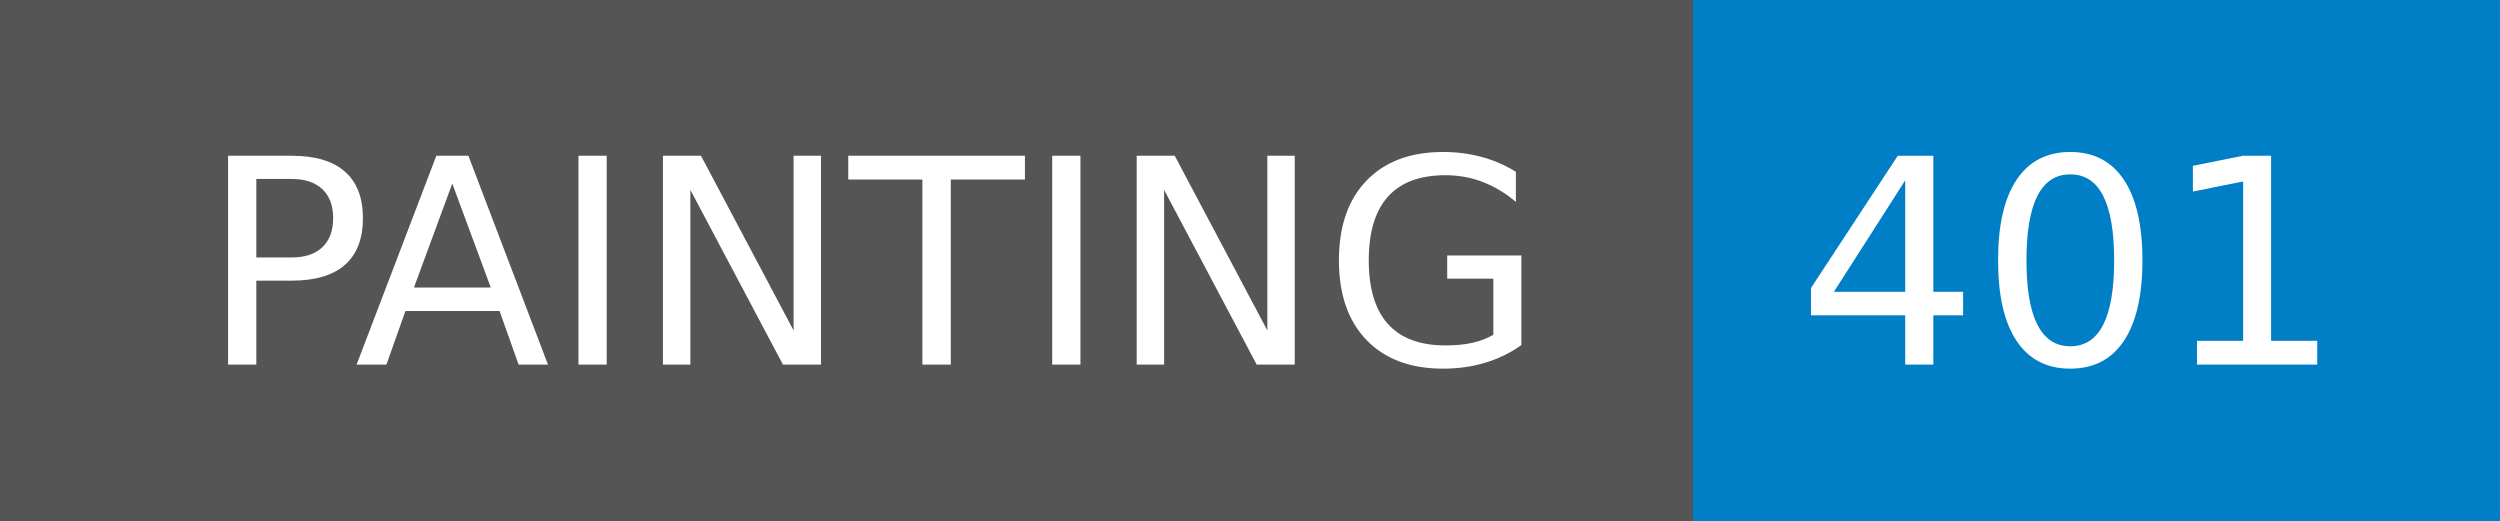
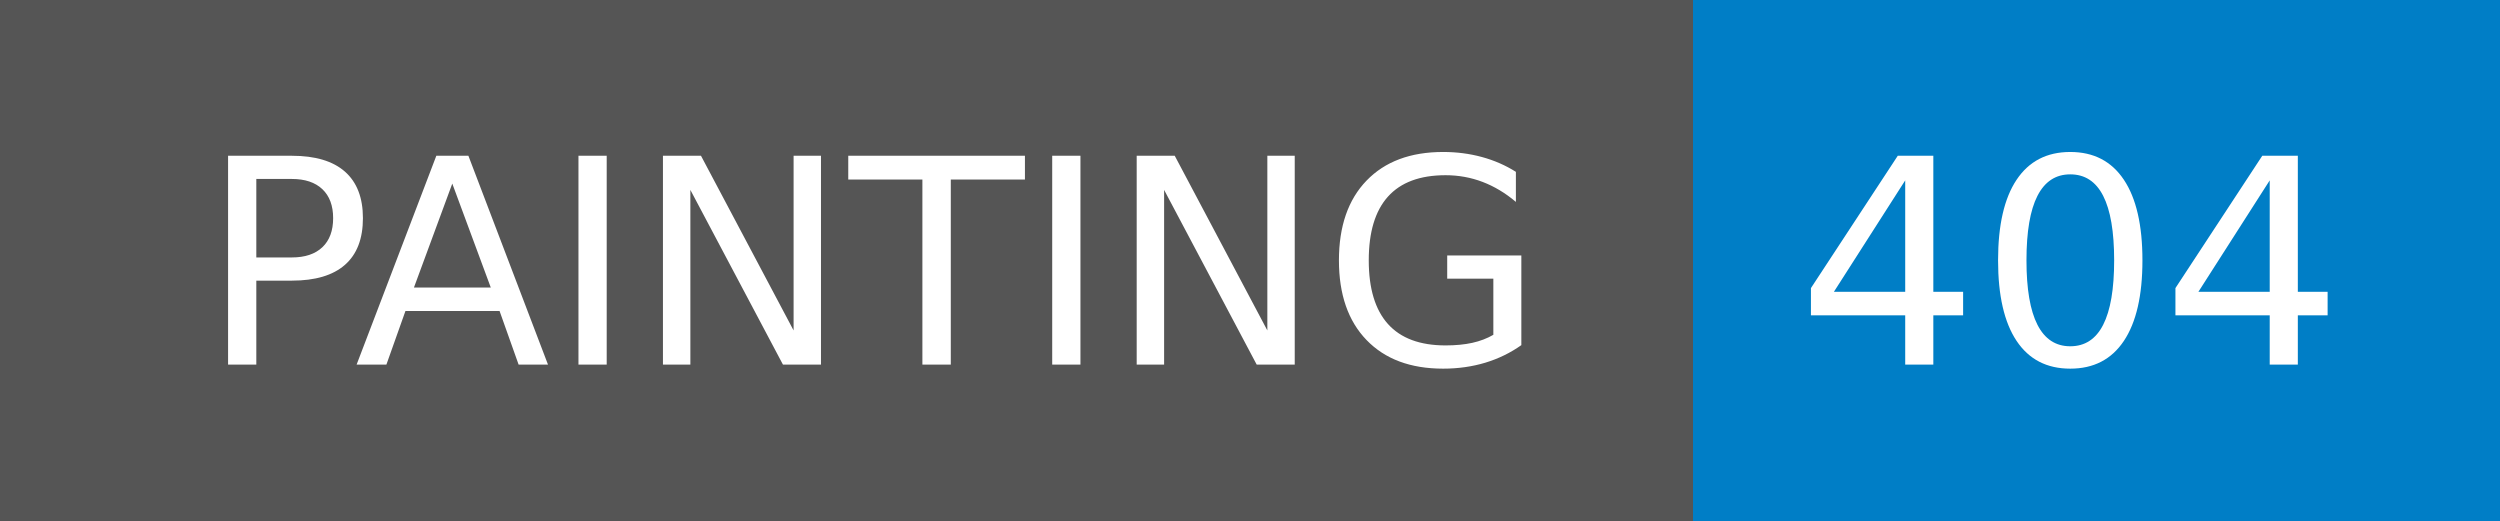
- <svg xmlns="http://www.w3.org/2000/svg" width="96" height="20" role="img" aria-label="PAINTING: 401">
+ <svg xmlns="http://www.w3.org/2000/svg" width="96" height="20" role="img" aria-label="PAINTING: 404">
  <g shape-rendering="crispEdges">
    <rect width="65" height="20" fill="#555" />
    <rect x="65" width="31" height="20" fill="#007ec6" />
  </g>
  <g fill="#fff" text-anchor="middle" font-family="Verdana,Geneva,DejaVu Sans,sans-serif" text-rendering="geometricPrecision" font-size="110">
    <text x="335" y="140" transform="scale(.1)" fill="#fff" textLength="550">PAINTING</text>
-     <text x="795" y="140" transform="scale(.1)" fill="#fff" textLength="210">401</text>
+     <text x="795" y="140" transform="scale(.1)" fill="#fff" textLength="210">404</text>
  </g>
</svg>
